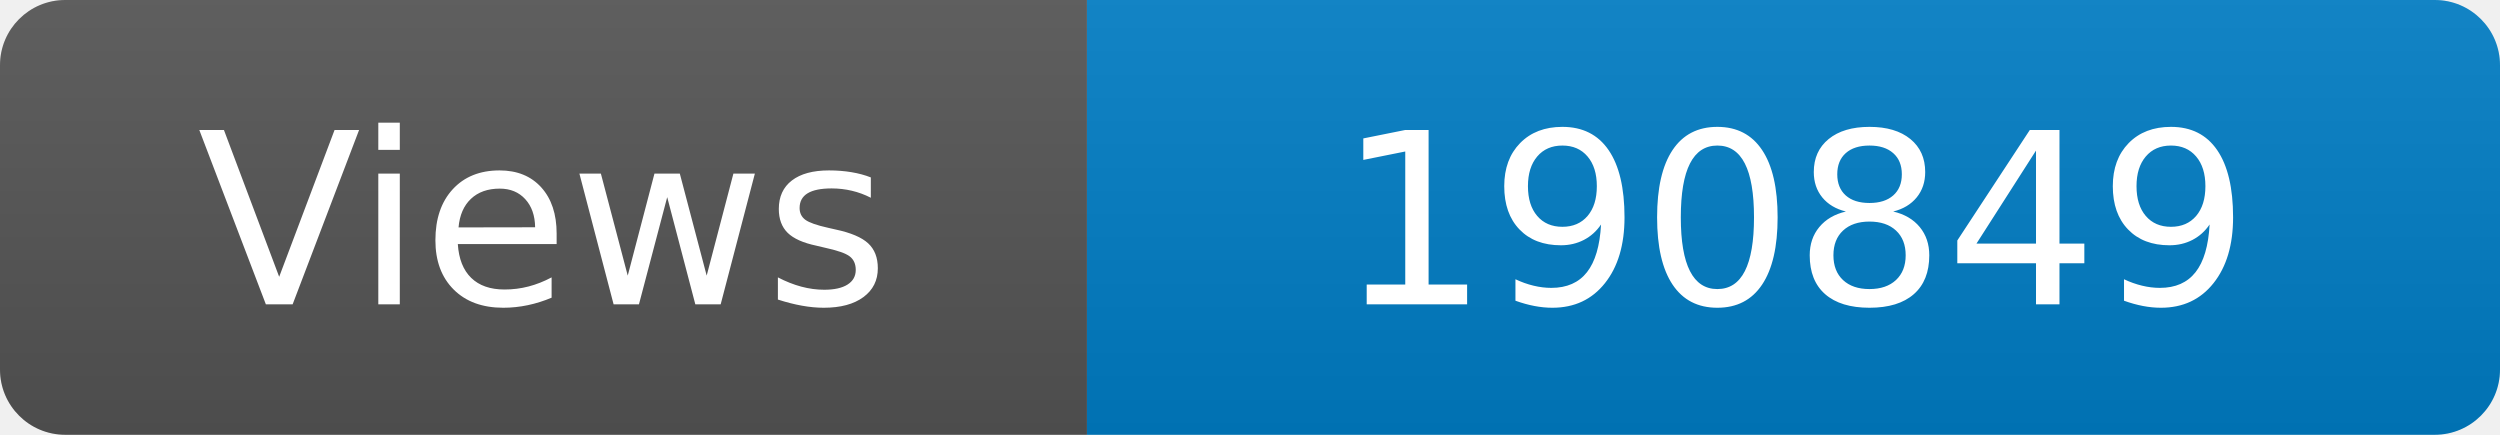
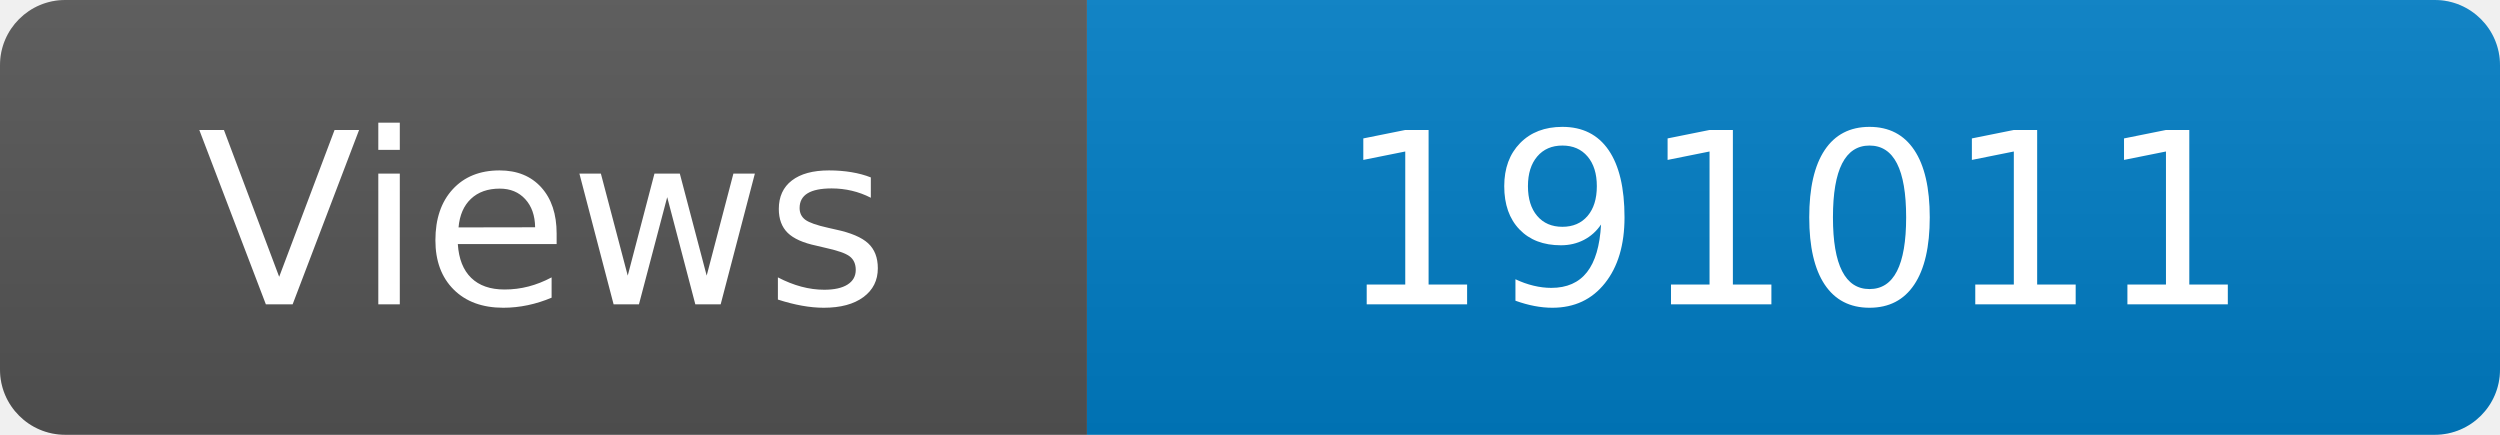
<svg xmlns="http://www.w3.org/2000/svg" width="115" height="20" role="img" aria-label="Maintained?: yes">
  <linearGradient id="s" x2="0" y2="100%">
    <stop offset="0" stop-color="#bbb" stop-opacity=".1" />
    <stop offset="1" stop-opacity=".1" />
  </linearGradient>
  <clipPath id="r">
    <rect width="115" height="20" rx="3" fill="#fff" />
  </clipPath>
  <g clip-path="url(#r)">
    <rect width="50" height="20" fill="#555" />
    <rect x="50" width="160" height="20" fill="#007ec6" />
    <rect width="115" height="20" fill="url(#s)" />
  </g>
  <g fill="#fff" text-anchor="middle" font-family="Verdana,Geneva,DejaVu Sans,sans-serif" font-size="110">
    <text x="250" y="140" transform="scale(.1)" fill="#fff">Views</text>
-     <text x="825" y="140" transform="scale(.1)" fill="#fff">190849</text>
+     <text x="825" y="140" transform="scale(.1)" fill="#fff">191011</text>
  </g>
</svg>
